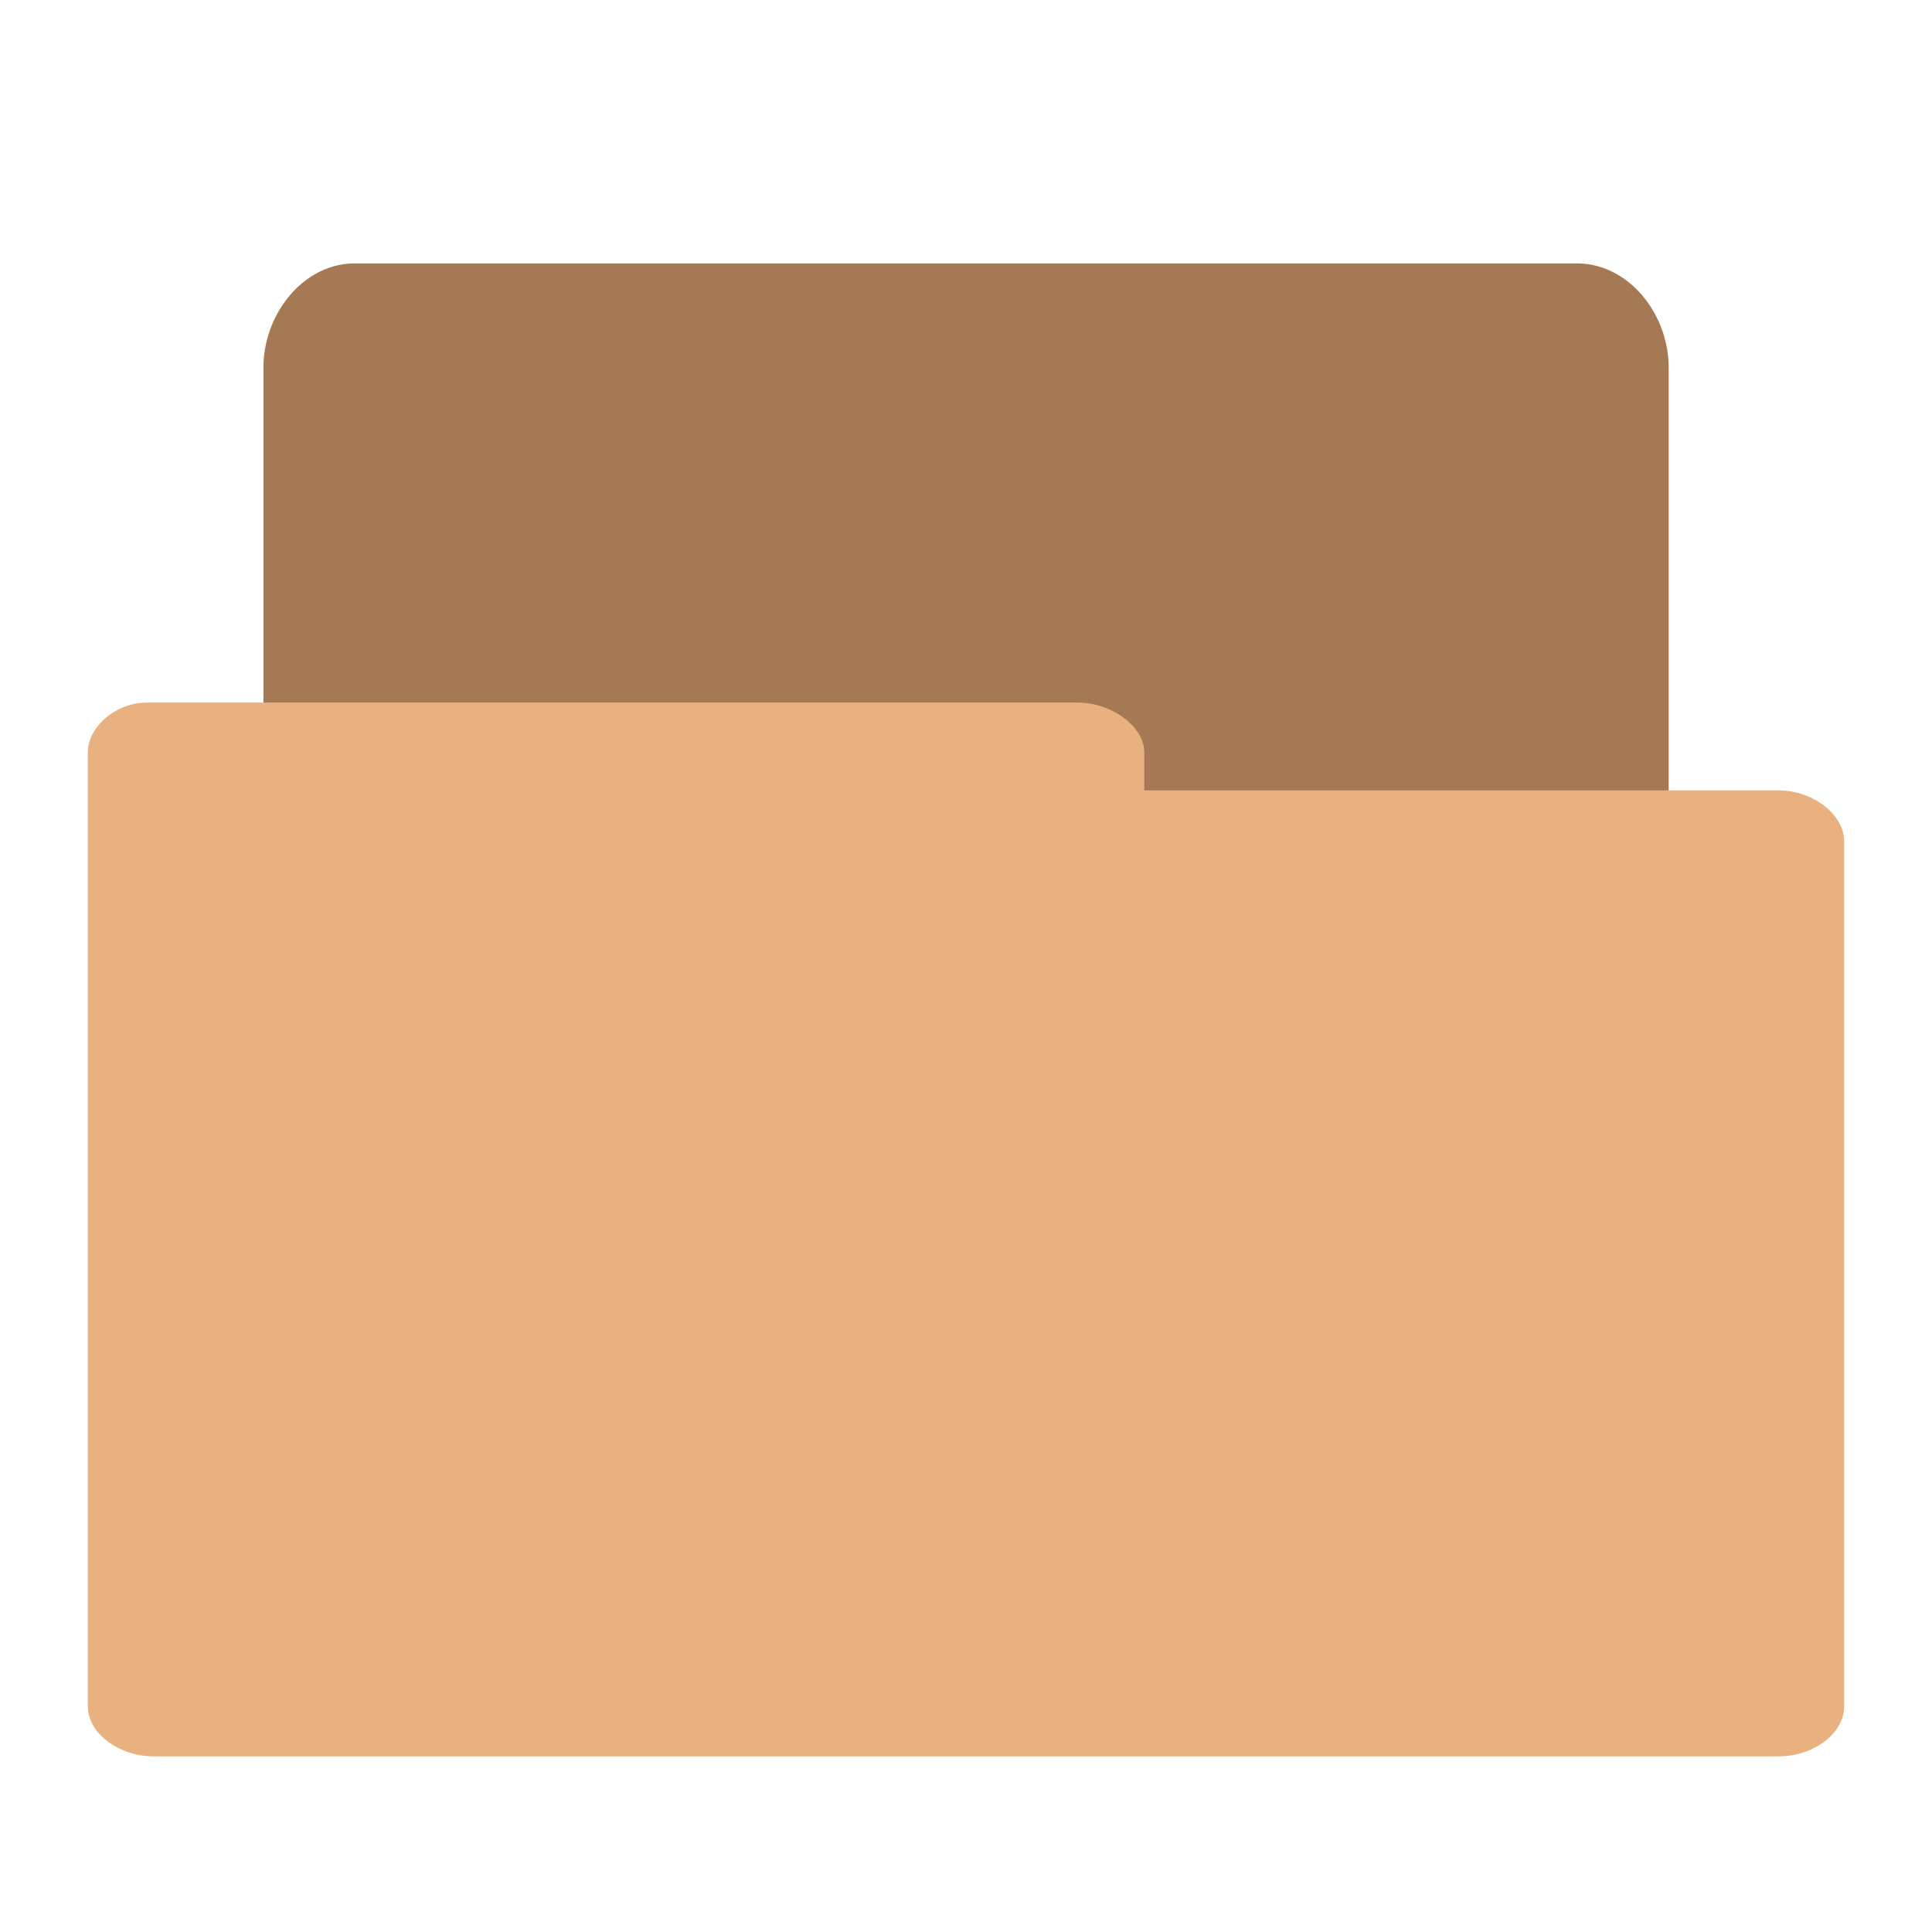
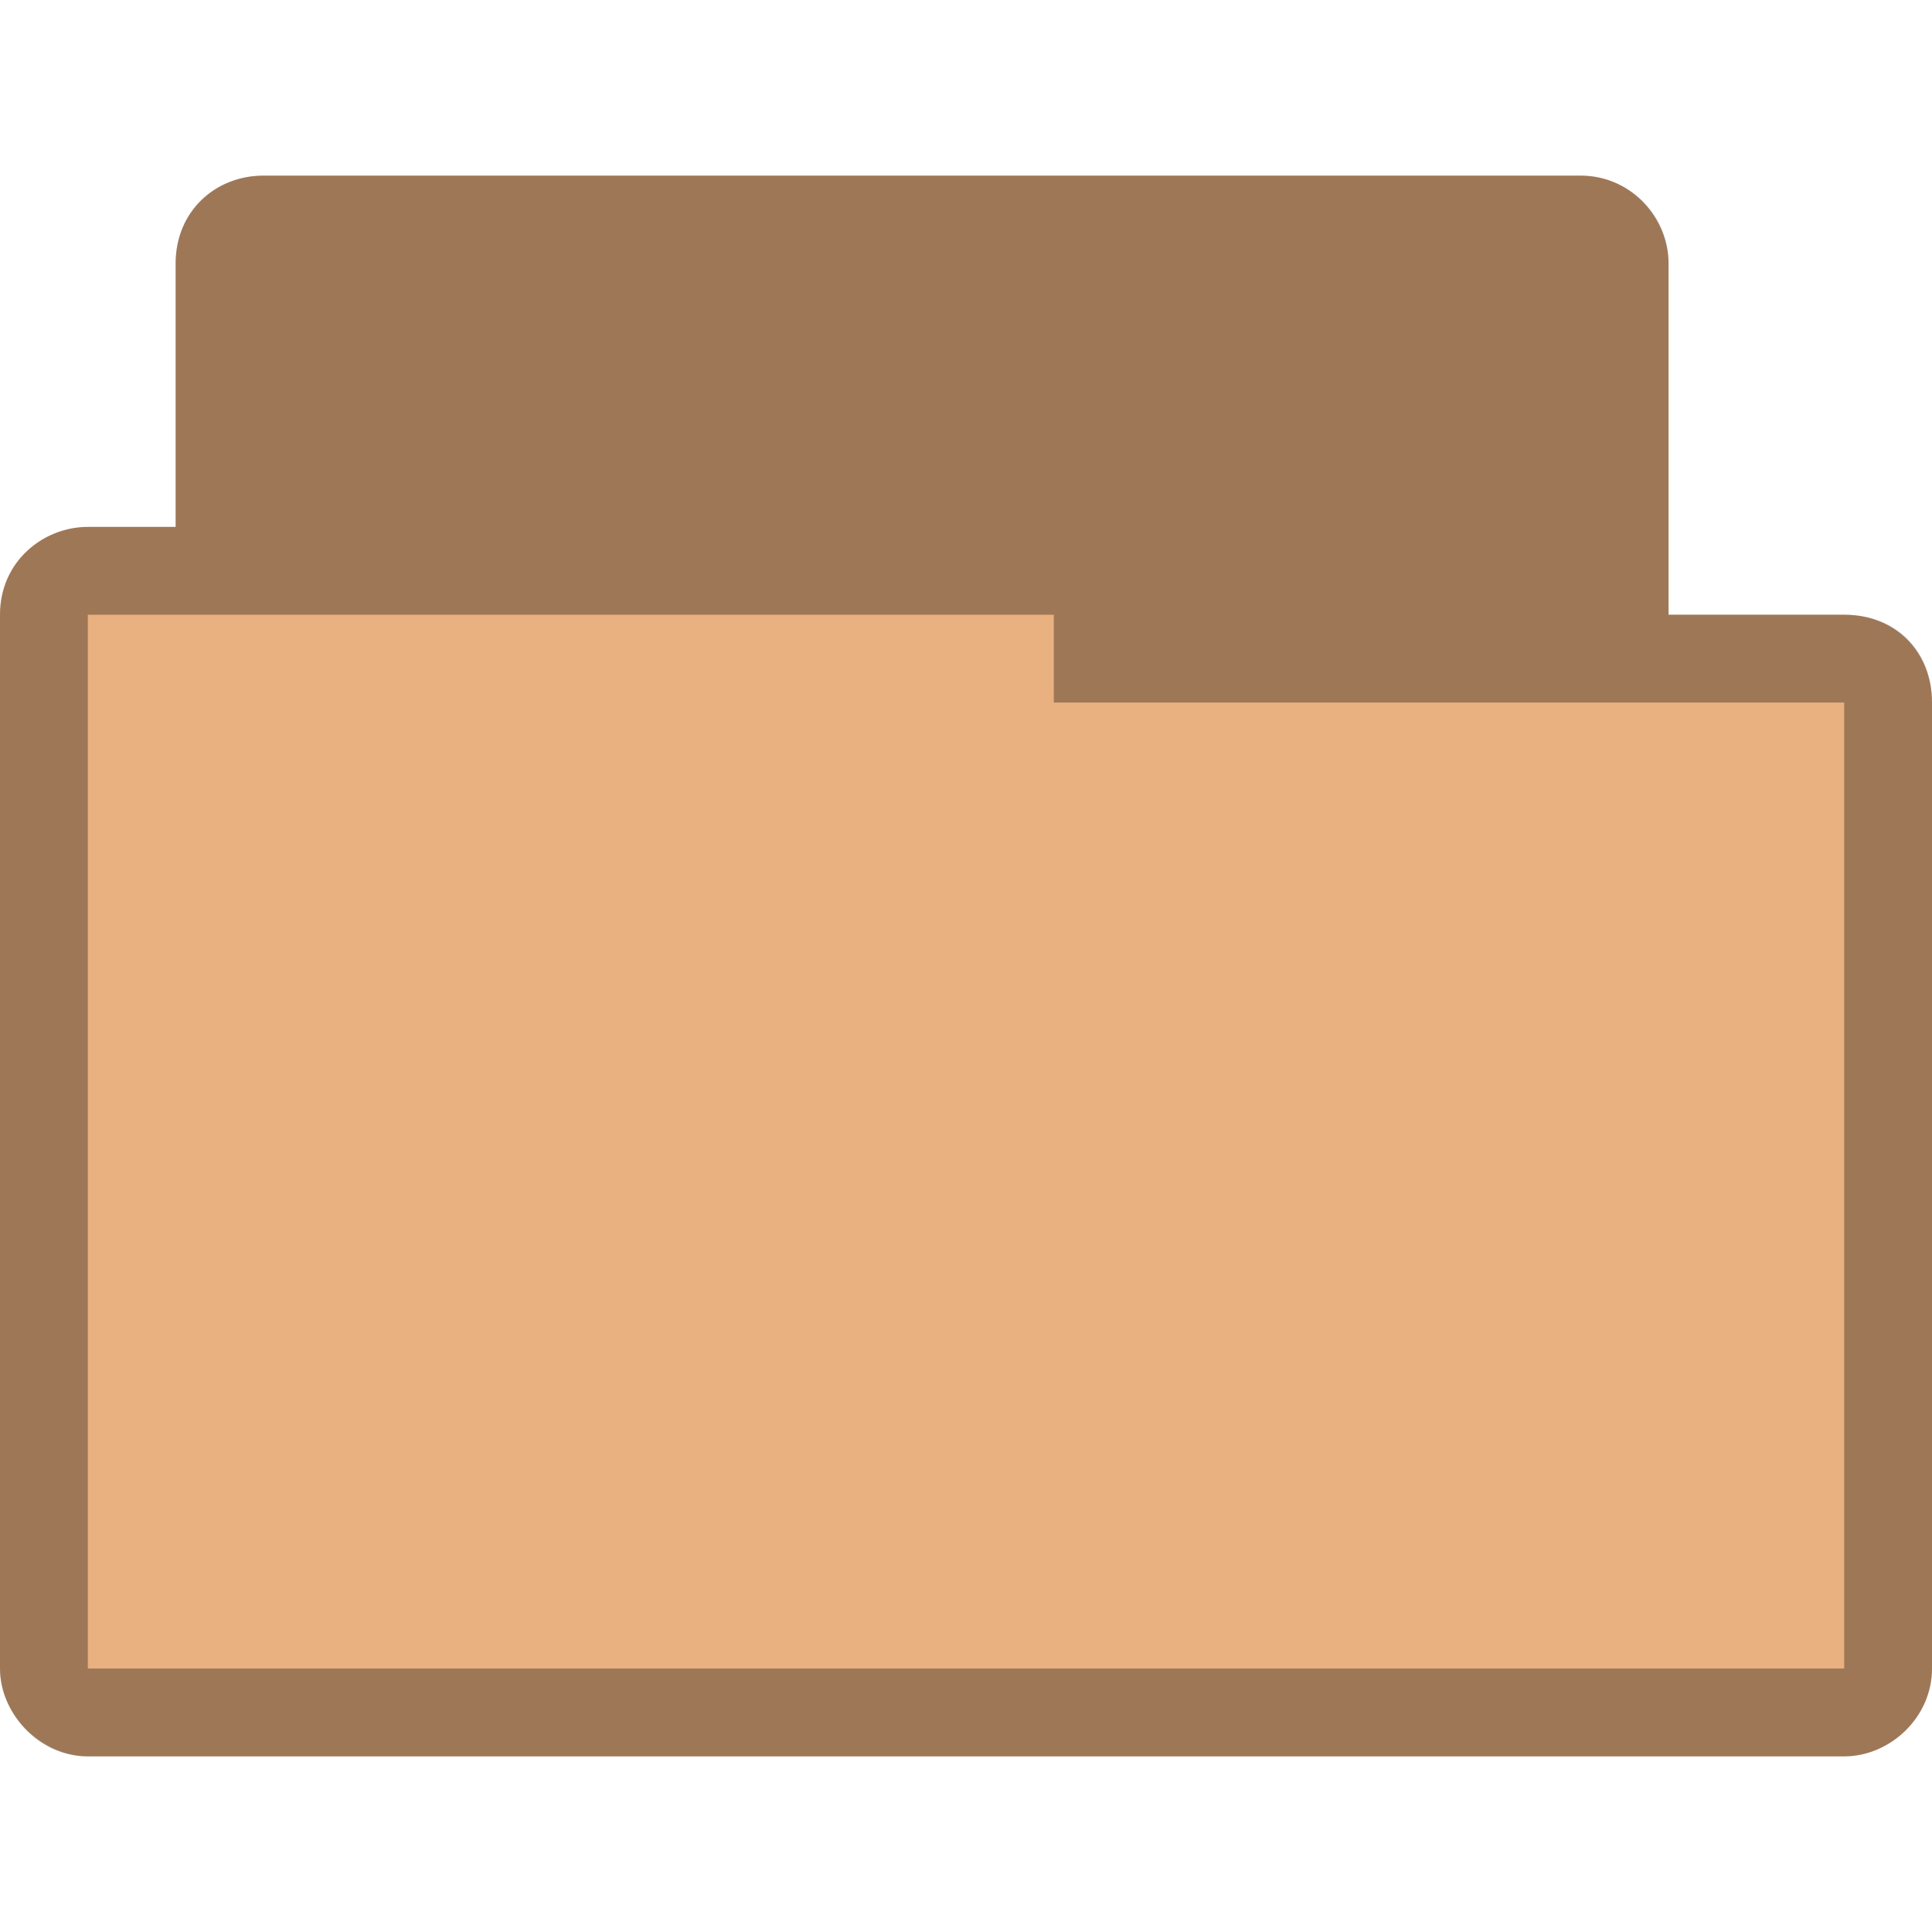
- <svg xmlns="http://www.w3.org/2000/svg" width="22" height="22" viewBox="0 0 22 22">
-   <g transform="translate(0 -1)">
-     <path style="fill:#a57953;stroke:#a57953;stroke-width:.943" d="m 3.983,19.53 c -0.279,0 -0.512,-0.37 -0.512,-0.72 l 0,-13.622 c 0,-0.374 0.27,-0.717 0.564,-0.717 l 13.925,0 c 0.3,0 0.57,0.343 0.57,0.717 l 0,12.342 c 0,0.39 -0.27,0.72 -0.57,0.72 l -5.44,0 0,0.56 c 0,0.37 -0.26,0.71 -0.56,0.71 l -7.925,0 c -0.02,0 -0.04,0 -0.05,0 z" />
-     <path style="fill:#e9b080" d="M 1.678,9 C 1.309,9 1,9.284 1,9.567 L 1,20.43 C 1,20.74 1.358,21 1.751,21 L 20.25,21 C 20.65,21 21,20.74 21,20.43 l 0,-9.85 C 21,10.28 20.65,10 20.25,10 l -7.22,0 0,-0.433 C 13.03,9.273 12.66,9 12.27,9 L 1.749,9 c -0.02,0 -0.05,0 -0.06,0 z" />
-   </g>
+ <svg xmlns="http://www.w3.org/2000/svg" width="22" height="22" viewBox="0 0 22 22" id="svg2" version="1.1">
+   <defs id="defs12" />
+   <path style="font-size:medium;font-style:normal;font-variant:normal;font-weight:normal;font-stretch:normal;text-indent:0;text-align:start;text-decoration:none;line-height:normal;letter-spacing:normal;word-spacing:normal;text-transform:none;direction:ltr;block-progression:tb;writing-mode:lr-tb;text-anchor:start;baseline-shift:baseline;color:#000000;fill:#e9b080;fill-opacity:1;fill-rule:nonzero;stroke:none;stroke-width:1.033;marker:none;visibility:visible;display:inline;overflow:visible;enable-background:accumulate;font-family:Sans;-inkscape-font-specification:Sans" d="m 3,2 c -0.547,0 -1,0.41 -1,1 L 2,6 1,6 C 0.498,6 6e-8,6.385 6e-8,7 c -1.53e-5,4.594 1.1495556e-5,7.406 1.1495556e-5,12 0,0.546 0.493,1 1,1 l 20,0 c 0.516,0 1,-0.437 1,-1 L 22,8 c -1e-6,-0.577 -0.423,-1 -1,-1 l -2,0 1.2e-5,-4 c 10e-7,-0.487 -0.402,-1 -1,-1 z" id="path2995" />
+   <path style="font-size:medium;font-style:normal;font-variant:normal;font-weight:normal;font-stretch:normal;text-indent:0;text-align:start;text-decoration:none;line-height:normal;letter-spacing:normal;word-spacing:normal;text-transform:none;direction:ltr;block-progression:tb;writing-mode:lr-tb;text-anchor:start;baseline-shift:baseline;color:#000000;fill:#000000;fill-opacity:0.322;fill-rule:nonzero;stroke:none;stroke-width:1.033;marker:none;visibility:visible;display:inline;overflow:visible;enable-background:accumulate;font-family:Sans;-inkscape-font-specification:Sans" d="m 3,2 c -0.544,0 -1,0.399 -1,1 L 2,6 1,6 C 0.493,6 0,6.396 0,7 c -2.6e-5,4.594 1.1555556e-5,7.406 1.1555556e-5,12 0,0.487 0.419,1 1,1 l 20,0 c 0.521,0 1,-0.443 1,-1 L 22,8 c -1e-6,-0.573 -0.394,-1 -1,-1 l -2,0 1.2e-5,-4 c 2e-6,-0.559 -0.457,-1 -1,-1 z M 12,7 l 0,1 9,0 1.2e-5,11 -20,0 -1.156e-5,-12 z" id="path3786" />
</svg>
